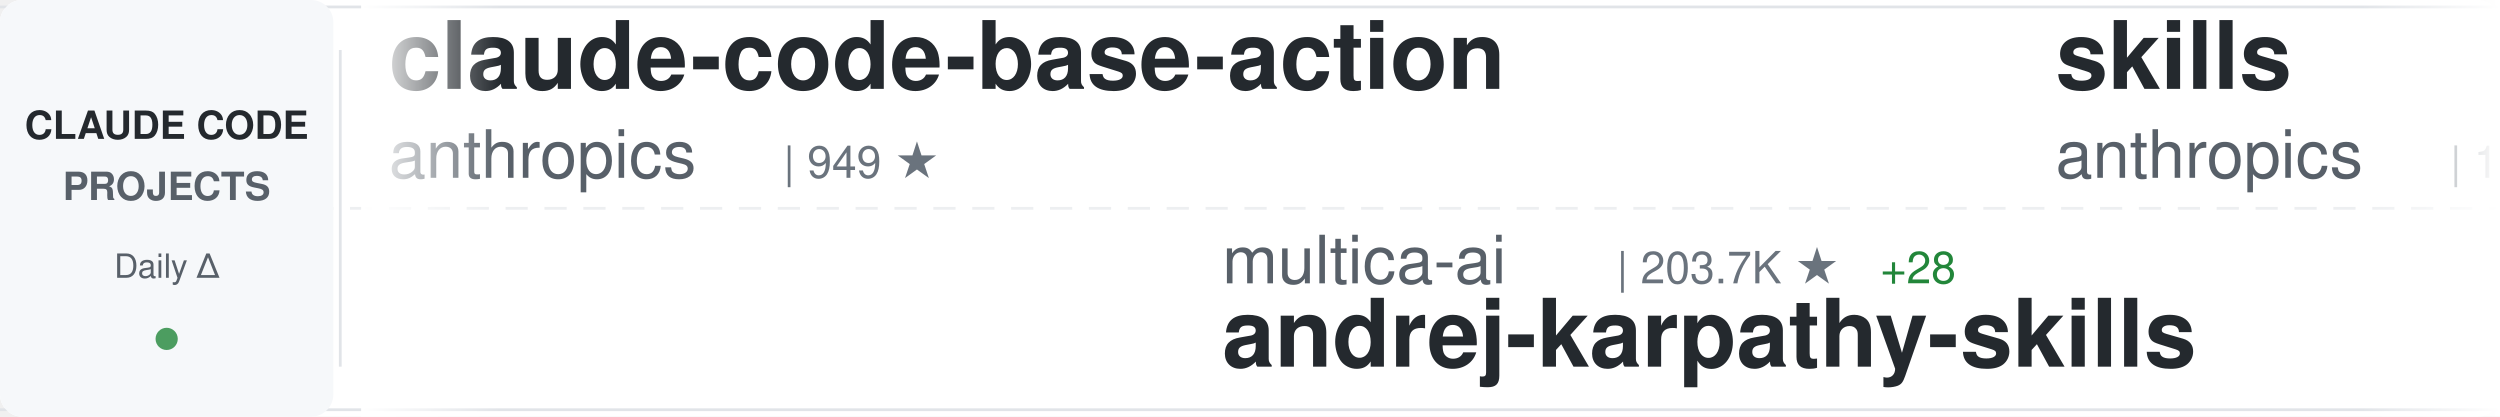
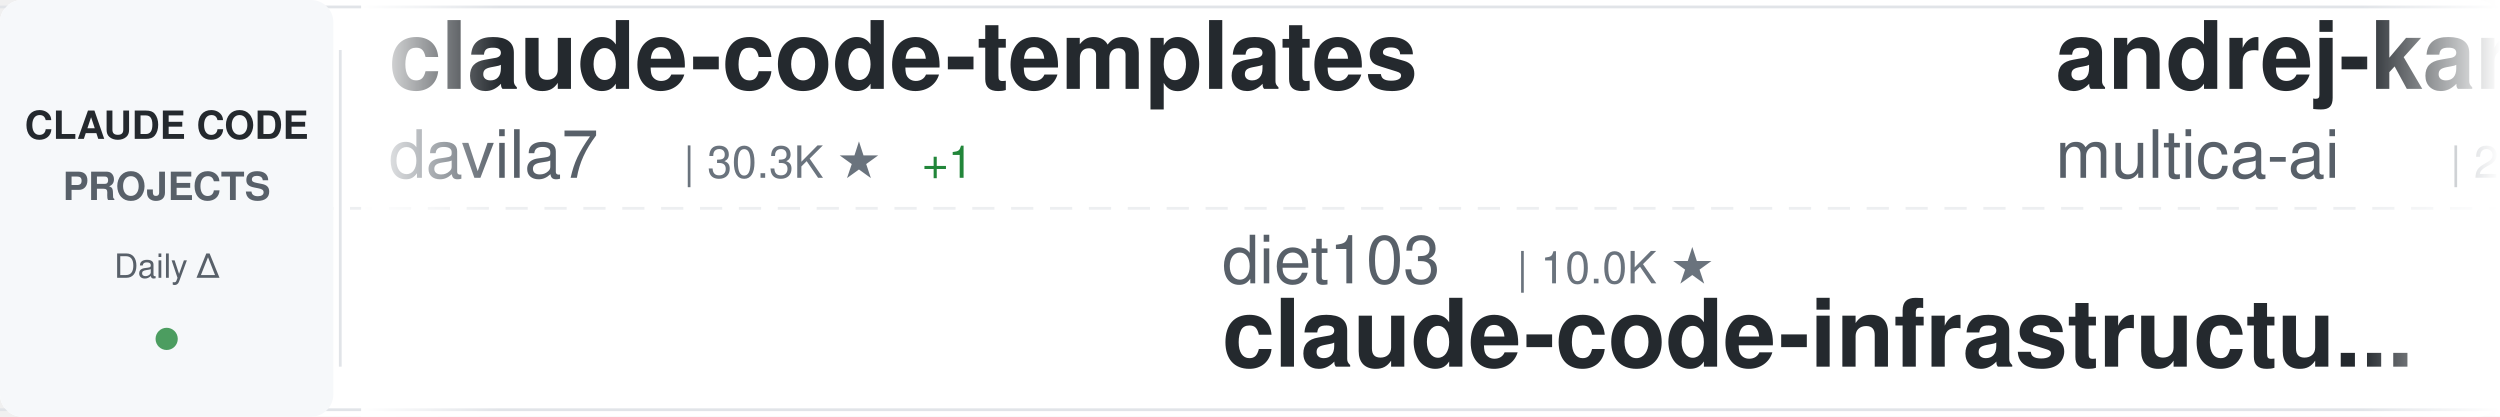
<svg xmlns="http://www.w3.org/2000/svg" width="900" height="150">
  <defs>
    <linearGradient id="awesomeLeftFade" x1="0%" y1="0%" x2="100%" y2="0%">
      <stop offset="0%" style="stop-color:#ffffff;stop-opacity:1" />
      <stop offset="100%" style="stop-color:#ffffff;stop-opacity:0" />
    </linearGradient>
    <linearGradient id="awesomeRightFade" x1="0%" y1="0%" x2="100%" y2="0%">
      <stop offset="0%" style="stop-color:#ffffff;stop-opacity:0" />
      <stop offset="100%" style="stop-color:#ffffff;stop-opacity:1" />
    </linearGradient>
  </defs>
  <rect width="900" height="150" fill="#ffffff" rx="8" />
  <rect x="0" y="2" width="900" height="1" fill="#e1e4e8" />
  <rect x="0" y="147" width="900" height="1" fill="#e1e4e8" />
  <line x1="0" y1="75" x2="900" y2="75" stroke="#e1e4e8" stroke-width="1" stroke-dasharray="8 6" opacity="0.6" />
  <rect x="0" y="0" width="120" height="150" fill="#f6f8fa" rx="8" />
  <text x="60" y="50" font-family="-apple-system, BlinkMacSystemFont, 'Segoe UI', Helvetica, Arial, sans-serif" font-size="14" font-weight="600" fill="#24292e" text-anchor="middle">CLAUDE CODE</text>
  <text x="60" y="72" font-family="-apple-system, BlinkMacSystemFont, 'Segoe UI', Helvetica, Arial, sans-serif" font-size="14" font-weight="600" fill="#586069" text-anchor="middle">PROJECTS</text>
  <text x="60" y="100" font-family="-apple-system, BlinkMacSystemFont, 'Segoe UI', Helvetica, Arial, sans-serif" font-size="12" font-weight="500" fill="#586069" text-anchor="middle">Daily Δ</text>
  <circle cx="60" cy="122" r="4" fill="#22863a" opacity="0.8" />
  <rect x="122" y="18" width="1" height="114" fill="#e1e4e8" />
  <clipPath id="awesomeTickerClip">
    <rect x="130" y="0" width="770" height="150" />
  </clipPath>
  <g clip-path="url(#awesomeTickerClip)">
    <g id="awesomeTickerItems">
      <animateTransform attributeName="transform" attributeType="XML" type="translate" from="0 0" to="-3000 0" dur="54s" repeatCount="indefinite" />
      <g transform="translate(0, 0)">
-         <text x="140" y="32" font-family="-apple-system, BlinkMacSystemFont, 'Segoe UI', Helvetica, Arial, sans-serif" font-size="34" font-weight="600" fill="#24292e">claude-code-base-action</text>
-         <text x="140" y="64" font-family="-apple-system, BlinkMacSystemFont, 'Segoe UI', Helvetica, Arial, sans-serif" font-size="24" font-weight="400" fill="#586069">anthropics</text>
-         <text x="282" y="64" font-family="-apple-system, BlinkMacSystemFont, 'Segoe UI', Helvetica, Arial, sans-serif" font-size="16" font-weight="500" fill="#6a737d">| 949 ★</text>
+         <text x="140" y="32" font-family="-apple-system, BlinkMacSystemFont, 'Segoe UI', Helvetica, Arial, sans-serif" font-size="34" font-weight="600" fill="#24292e">claude-code-templates</text>
+         <text x="140" y="64" font-family="-apple-system, BlinkMacSystemFont, 'Segoe UI', Helvetica, Arial, sans-serif" font-size="24" font-weight="400" fill="#586069">davila7</text>
+         <text x="246" y="64" font-family="-apple-system, BlinkMacSystemFont, 'Segoe UI', Helvetica, Arial, sans-serif" font-size="16" font-weight="500" fill="#6a737d">| 30.3K ★</text>
+         <text x="332" y="64" font-family="-apple-system, BlinkMacSystemFont, 'Segoe UI', Helvetica, Arial, sans-serif" font-size="16" font-weight="500" fill="#22863a"> +1</text>
      </g>
      <g transform="translate(300, 0)">
-         <text x="140" y="102" font-family="-apple-system, BlinkMacSystemFont, 'Segoe UI', Helvetica, Arial, sans-serif" font-size="24" font-weight="400" fill="#586069">multica-ai</text>
-         <text x="282" y="102" font-family="-apple-system, BlinkMacSystemFont, 'Segoe UI', Helvetica, Arial, sans-serif" font-size="16" font-weight="500" fill="#6a737d">| 203.7K ★</text>
-         <text x="377" y="102" font-family="-apple-system, BlinkMacSystemFont, 'Segoe UI', Helvetica, Arial, sans-serif" font-size="16" font-weight="500" fill="#22863a"> +28</text>
-         <text x="140" y="132" font-family="-apple-system, BlinkMacSystemFont, 'Segoe UI', Helvetica, Arial, sans-serif" font-size="34" font-weight="600" fill="#24292e">andrej-karpathy-skills</text>
+         <text x="140" y="102" font-family="-apple-system, BlinkMacSystemFont, 'Segoe UI', Helvetica, Arial, sans-serif" font-size="24" font-weight="400" fill="#586069">diet103</text>
+         <text x="246" y="102" font-family="-apple-system, BlinkMacSystemFont, 'Segoe UI', Helvetica, Arial, sans-serif" font-size="16" font-weight="500" fill="#6a737d">| 10.0K ★</text>
+         <text x="140" y="132" font-family="-apple-system, BlinkMacSystemFont, 'Segoe UI', Helvetica, Arial, sans-serif" font-size="34" font-weight="600" fill="#24292e">claude-code-infrastructu...</text>
      </g>
      <g transform="translate(600, 0)">
-         <text x="140" y="32" font-family="-apple-system, BlinkMacSystemFont, 'Segoe UI', Helvetica, Arial, sans-serif" font-size="34" font-weight="600" fill="#24292e">skills</text>
-         <text x="140" y="64" font-family="-apple-system, BlinkMacSystemFont, 'Segoe UI', Helvetica, Arial, sans-serif" font-size="24" font-weight="400" fill="#586069">anthropics</text>
-         <text x="282" y="64" font-family="-apple-system, BlinkMacSystemFont, 'Segoe UI', Helvetica, Arial, sans-serif" font-size="16" font-weight="500" fill="#6a737d">| 170.3K ★</text>
-         <text x="377" y="64" font-family="-apple-system, BlinkMacSystemFont, 'Segoe UI', Helvetica, Arial, sans-serif" font-size="16" font-weight="500" fill="#22863a"> +18</text>
+         <text x="140" y="32" font-family="-apple-system, BlinkMacSystemFont, 'Segoe UI', Helvetica, Arial, sans-serif" font-size="34" font-weight="600" fill="#24292e">andrej-karpathy-skills</text>
+         <text x="140" y="64" font-family="-apple-system, BlinkMacSystemFont, 'Segoe UI', Helvetica, Arial, sans-serif" font-size="24" font-weight="400" fill="#586069">multica-ai</text>
+         <text x="282" y="64" font-family="-apple-system, BlinkMacSystemFont, 'Segoe UI', Helvetica, Arial, sans-serif" font-size="16" font-weight="500" fill="#6a737d">| 203.7K ★</text>
+         <text x="377" y="64" font-family="-apple-system, BlinkMacSystemFont, 'Segoe UI', Helvetica, Arial, sans-serif" font-size="16" font-weight="500" fill="#22863a"> +42</text>
      </g>
      <g transform="translate(900, 0)">
-         <text x="140" y="102" font-family="-apple-system, BlinkMacSystemFont, 'Segoe UI', Helvetica, Arial, sans-serif" font-size="24" font-weight="400" fill="#586069">digitalsamba</text>
-         <text x="306" y="102" font-family="-apple-system, BlinkMacSystemFont, 'Segoe UI', Helvetica, Arial, sans-serif" font-size="16" font-weight="500" fill="#6a737d">| 2.0K ★</text>
-         <text x="140" y="132" font-family="-apple-system, BlinkMacSystemFont, 'Segoe UI', Helvetica, Arial, sans-serif" font-size="34" font-weight="600" fill="#24292e">claude-code-video-toolki...</text>
+         <text x="140" y="102" font-family="-apple-system, BlinkMacSystemFont, 'Segoe UI', Helvetica, Arial, sans-serif" font-size="24" font-weight="400" fill="#586069">anthropics</text>
+         <text x="282" y="102" font-family="-apple-system, BlinkMacSystemFont, 'Segoe UI', Helvetica, Arial, sans-serif" font-size="16" font-weight="500" fill="#6a737d">| 5.9K ★</text>
+         <text x="359" y="102" font-family="-apple-system, BlinkMacSystemFont, 'Segoe UI', Helvetica, Arial, sans-serif" font-size="16" font-weight="500" fill="#22863a"> +1</text>
+         <text x="140" y="132" font-family="-apple-system, BlinkMacSystemFont, 'Segoe UI', Helvetica, Arial, sans-serif" font-size="34" font-weight="600" fill="#24292e">claude-code-security-rev...</text>
      </g>
      <g transform="translate(1200, 0)">
-         <text x="140" y="32" font-family="-apple-system, BlinkMacSystemFont, 'Segoe UI', Helvetica, Arial, sans-serif" font-size="34" font-weight="600" fill="#24292e">claude-code-engineering</text>
-         <text x="140" y="64" font-family="-apple-system, BlinkMacSystemFont, 'Segoe UI', Helvetica, Arial, sans-serif" font-size="24" font-weight="400" fill="#586069">huangjia2019</text>
-         <text x="306" y="64" font-family="-apple-system, BlinkMacSystemFont, 'Segoe UI', Helvetica, Arial, sans-serif" font-size="16" font-weight="500" fill="#6a737d">| 1.1K ★</text>
-         <text x="383" y="64" font-family="-apple-system, BlinkMacSystemFont, 'Segoe UI', Helvetica, Arial, sans-serif" font-size="16" font-weight="500" fill="#22863a"> +1</text>
+         <text x="140" y="32" font-family="-apple-system, BlinkMacSystemFont, 'Segoe UI', Helvetica, Arial, sans-serif" font-size="34" font-weight="600" fill="#24292e">claude_codex_bridge</text>
+         <text x="140" y="64" font-family="-apple-system, BlinkMacSystemFont, 'Segoe UI', Helvetica, Arial, sans-serif" font-size="24" font-weight="400" fill="#586069">SeemSeam</text>
+         <text x="258" y="64" font-family="-apple-system, BlinkMacSystemFont, 'Segoe UI', Helvetica, Arial, sans-serif" font-size="16" font-weight="500" fill="#6a737d">| 3.4K ★</text>
      </g>
      <g transform="translate(1500, 0)">
-         <text x="140" y="102" font-family="-apple-system, BlinkMacSystemFont, 'Segoe UI', Helvetica, Arial, sans-serif" font-size="24" font-weight="400" fill="#586069">FlorianBruniaux</text>
-         <text x="342" y="102" font-family="-apple-system, BlinkMacSystemFont, 'Segoe UI', Helvetica, Arial, sans-serif" font-size="16" font-weight="500" fill="#6a737d">| 5.8K ★</text>
-         <text x="419" y="102" font-family="-apple-system, BlinkMacSystemFont, 'Segoe UI', Helvetica, Arial, sans-serif" font-size="16" font-weight="500" fill="#22863a"> +3</text>
-         <text x="140" y="132" font-family="-apple-system, BlinkMacSystemFont, 'Segoe UI', Helvetica, Arial, sans-serif" font-size="34" font-weight="600" fill="#24292e">claude-code-ultimate-gui...</text>
+         <text x="140" y="102" font-family="-apple-system, BlinkMacSystemFont, 'Segoe UI', Helvetica, Arial, sans-serif" font-size="24" font-weight="400" fill="#586069">LING71671</text>
+         <text x="270" y="102" font-family="-apple-system, BlinkMacSystemFont, 'Segoe UI', Helvetica, Arial, sans-serif" font-size="16" font-weight="500" fill="#6a737d">| 945 ★</text>
+         <text x="140" y="132" font-family="-apple-system, BlinkMacSystemFont, 'Segoe UI', Helvetica, Arial, sans-serif" font-size="34" font-weight="600" fill="#24292e">Open-ClaudeCode</text>
      </g>
      <g transform="translate(1800, 0)">
-         <text x="140" y="32" font-family="-apple-system, BlinkMacSystemFont, 'Segoe UI', Helvetica, Arial, sans-serif" font-size="34" font-weight="600" fill="#24292e">claude-code-analysis</text>
-         <text x="140" y="64" font-family="-apple-system, BlinkMacSystemFont, 'Segoe UI', Helvetica, Arial, sans-serif" font-size="24" font-weight="400" fill="#586069">liuup</text>
-         <text x="222" y="64" font-family="-apple-system, BlinkMacSystemFont, 'Segoe UI', Helvetica, Arial, sans-serif" font-size="16" font-weight="500" fill="#6a737d">| 3.8K ★</text>
-         <text x="299" y="64" font-family="-apple-system, BlinkMacSystemFont, 'Segoe UI', Helvetica, Arial, sans-serif" font-size="16" font-weight="500" fill="#22863a"> +2</text>
+         <text x="140" y="32" font-family="-apple-system, BlinkMacSystemFont, 'Segoe UI', Helvetica, Arial, sans-serif" font-size="34" font-weight="600" fill="#24292e">claude-code-hub</text>
+         <text x="140" y="64" font-family="-apple-system, BlinkMacSystemFont, 'Segoe UI', Helvetica, Arial, sans-serif" font-size="24" font-weight="400" fill="#586069">ding113</text>
+         <text x="246" y="64" font-family="-apple-system, BlinkMacSystemFont, 'Segoe UI', Helvetica, Arial, sans-serif" font-size="16" font-weight="500" fill="#6a737d">| 3.3K ★</text>
      </g>
      <g transform="translate(2100, 0)">
-         <text x="140" y="102" font-family="-apple-system, BlinkMacSystemFont, 'Segoe UI', Helvetica, Arial, sans-serif" font-size="24" font-weight="400" fill="#586069">ccplugins</text>
-         <text x="270" y="102" font-family="-apple-system, BlinkMacSystemFont, 'Segoe UI', Helvetica, Arial, sans-serif" font-size="16" font-weight="500" fill="#6a737d">| 920 ★</text>
-         <text x="140" y="132" font-family="-apple-system, BlinkMacSystemFont, 'Segoe UI', Helvetica, Arial, sans-serif" font-size="34" font-weight="600" fill="#24292e">awesome-claude-code-plug...</text>
+         <text x="140" y="102" font-family="-apple-system, BlinkMacSystemFont, 'Segoe UI', Helvetica, Arial, sans-serif" font-size="24" font-weight="400" fill="#586069">shareAI-lab</text>
+         <text x="294" y="102" font-family="-apple-system, BlinkMacSystemFont, 'Segoe UI', Helvetica, Arial, sans-serif" font-size="16" font-weight="500" fill="#6a737d">| 74.6K ★</text>
+         <text x="380" y="102" font-family="-apple-system, BlinkMacSystemFont, 'Segoe UI', Helvetica, Arial, sans-serif" font-size="16" font-weight="500" fill="#22863a"> +13</text>
+         <text x="140" y="132" font-family="-apple-system, BlinkMacSystemFont, 'Segoe UI', Helvetica, Arial, sans-serif" font-size="34" font-weight="600" fill="#24292e">learn-claude-code</text>
      </g>
      <g transform="translate(2400, 0)">
-         <text x="140" y="32" font-family="-apple-system, BlinkMacSystemFont, 'Segoe UI', Helvetica, Arial, sans-serif" font-size="34" font-weight="600" fill="#24292e">ClaudeCodeAgents</text>
-         <text x="140" y="64" font-family="-apple-system, BlinkMacSystemFont, 'Segoe UI', Helvetica, Arial, sans-serif" font-size="24" font-weight="400" fill="#586069">darcyegb</text>
-         <text x="258" y="64" font-family="-apple-system, BlinkMacSystemFont, 'Segoe UI', Helvetica, Arial, sans-serif" font-size="16" font-weight="500" fill="#6a737d">| 760 ★</text>
+         <text x="140" y="32" font-family="-apple-system, BlinkMacSystemFont, 'Segoe UI', Helvetica, Arial, sans-serif" font-size="34" font-weight="600" fill="#24292e">edmunds-claude-code</text>
+         <text x="140" y="64" font-family="-apple-system, BlinkMacSystemFont, 'Segoe UI', Helvetica, Arial, sans-serif" font-size="24" font-weight="400" fill="#586069">edmund-io</text>
+         <text x="270" y="64" font-family="-apple-system, BlinkMacSystemFont, 'Segoe UI', Helvetica, Arial, sans-serif" font-size="16" font-weight="500" fill="#6a737d">| 1.5K ★</text>
      </g>
      <g transform="translate(2700, 0)">
-         <text x="140" y="102" font-family="-apple-system, BlinkMacSystemFont, 'Segoe UI', Helvetica, Arial, sans-serif" font-size="24" font-weight="400" fill="#586069">ChinaSiro</text>
-         <text x="270" y="102" font-family="-apple-system, BlinkMacSystemFont, 'Segoe UI', Helvetica, Arial, sans-serif" font-size="16" font-weight="500" fill="#6a737d">| 9.6K ★</text>
-         <text x="140" y="132" font-family="-apple-system, BlinkMacSystemFont, 'Segoe UI', Helvetica, Arial, sans-serif" font-size="34" font-weight="600" fill="#24292e">claude-code-sourcemap</text>
+         <text x="140" y="102" font-family="-apple-system, BlinkMacSystemFont, 'Segoe UI', Helvetica, Arial, sans-serif" font-size="24" font-weight="400" fill="#586069">jeremylongshore</text>
+         <text x="342" y="102" font-family="-apple-system, BlinkMacSystemFont, 'Segoe UI', Helvetica, Arial, sans-serif" font-size="16" font-weight="500" fill="#6a737d">| 2.7K ★</text>
+         <text x="140" y="132" font-family="-apple-system, BlinkMacSystemFont, 'Segoe UI', Helvetica, Arial, sans-serif" font-size="34" font-weight="600" fill="#24292e">claude-code-plugins-plus...</text>
      </g>
      <g transform="translate(3000, 0)">
-         <text x="140" y="32" font-family="-apple-system, BlinkMacSystemFont, 'Segoe UI', Helvetica, Arial, sans-serif" font-size="34" font-weight="600" fill="#24292e">claude-code-base-action</text>
-         <text x="140" y="64" font-family="-apple-system, BlinkMacSystemFont, 'Segoe UI', Helvetica, Arial, sans-serif" font-size="24" font-weight="400" fill="#586069">anthropics</text>
-         <text x="282" y="64" font-family="-apple-system, BlinkMacSystemFont, 'Segoe UI', Helvetica, Arial, sans-serif" font-size="16" font-weight="500" fill="#6a737d">| 949 ★</text>
+         <text x="140" y="32" font-family="-apple-system, BlinkMacSystemFont, 'Segoe UI', Helvetica, Arial, sans-serif" font-size="34" font-weight="600" fill="#24292e">claude-code-templates</text>
+         <text x="140" y="64" font-family="-apple-system, BlinkMacSystemFont, 'Segoe UI', Helvetica, Arial, sans-serif" font-size="24" font-weight="400" fill="#586069">davila7</text>
+         <text x="246" y="64" font-family="-apple-system, BlinkMacSystemFont, 'Segoe UI', Helvetica, Arial, sans-serif" font-size="16" font-weight="500" fill="#6a737d">| 30.3K ★</text>
+         <text x="332" y="64" font-family="-apple-system, BlinkMacSystemFont, 'Segoe UI', Helvetica, Arial, sans-serif" font-size="16" font-weight="500" fill="#22863a"> +1</text>
      </g>
      <g transform="translate(3300, 0)">
-         <text x="140" y="102" font-family="-apple-system, BlinkMacSystemFont, 'Segoe UI', Helvetica, Arial, sans-serif" font-size="24" font-weight="400" fill="#586069">multica-ai</text>
-         <text x="282" y="102" font-family="-apple-system, BlinkMacSystemFont, 'Segoe UI', Helvetica, Arial, sans-serif" font-size="16" font-weight="500" fill="#6a737d">| 203.7K ★</text>
-         <text x="377" y="102" font-family="-apple-system, BlinkMacSystemFont, 'Segoe UI', Helvetica, Arial, sans-serif" font-size="16" font-weight="500" fill="#22863a"> +28</text>
-         <text x="140" y="132" font-family="-apple-system, BlinkMacSystemFont, 'Segoe UI', Helvetica, Arial, sans-serif" font-size="34" font-weight="600" fill="#24292e">andrej-karpathy-skills</text>
+         <text x="140" y="102" font-family="-apple-system, BlinkMacSystemFont, 'Segoe UI', Helvetica, Arial, sans-serif" font-size="24" font-weight="400" fill="#586069">diet103</text>
+         <text x="246" y="102" font-family="-apple-system, BlinkMacSystemFont, 'Segoe UI', Helvetica, Arial, sans-serif" font-size="16" font-weight="500" fill="#6a737d">| 10.0K ★</text>
+         <text x="140" y="132" font-family="-apple-system, BlinkMacSystemFont, 'Segoe UI', Helvetica, Arial, sans-serif" font-size="34" font-weight="600" fill="#24292e">claude-code-infrastructu...</text>
      </g>
      <g transform="translate(3600, 0)">
-         <text x="140" y="32" font-family="-apple-system, BlinkMacSystemFont, 'Segoe UI', Helvetica, Arial, sans-serif" font-size="34" font-weight="600" fill="#24292e">skills</text>
-         <text x="140" y="64" font-family="-apple-system, BlinkMacSystemFont, 'Segoe UI', Helvetica, Arial, sans-serif" font-size="24" font-weight="400" fill="#586069">anthropics</text>
-         <text x="282" y="64" font-family="-apple-system, BlinkMacSystemFont, 'Segoe UI', Helvetica, Arial, sans-serif" font-size="16" font-weight="500" fill="#6a737d">| 170.3K ★</text>
-         <text x="377" y="64" font-family="-apple-system, BlinkMacSystemFont, 'Segoe UI', Helvetica, Arial, sans-serif" font-size="16" font-weight="500" fill="#22863a"> +18</text>
+         <text x="140" y="32" font-family="-apple-system, BlinkMacSystemFont, 'Segoe UI', Helvetica, Arial, sans-serif" font-size="34" font-weight="600" fill="#24292e">andrej-karpathy-skills</text>
+         <text x="140" y="64" font-family="-apple-system, BlinkMacSystemFont, 'Segoe UI', Helvetica, Arial, sans-serif" font-size="24" font-weight="400" fill="#586069">multica-ai</text>
+         <text x="282" y="64" font-family="-apple-system, BlinkMacSystemFont, 'Segoe UI', Helvetica, Arial, sans-serif" font-size="16" font-weight="500" fill="#6a737d">| 203.7K ★</text>
+         <text x="377" y="64" font-family="-apple-system, BlinkMacSystemFont, 'Segoe UI', Helvetica, Arial, sans-serif" font-size="16" font-weight="500" fill="#22863a"> +42</text>
      </g>
      <g transform="translate(3900, 0)">
-         <text x="140" y="102" font-family="-apple-system, BlinkMacSystemFont, 'Segoe UI', Helvetica, Arial, sans-serif" font-size="24" font-weight="400" fill="#586069">digitalsamba</text>
-         <text x="306" y="102" font-family="-apple-system, BlinkMacSystemFont, 'Segoe UI', Helvetica, Arial, sans-serif" font-size="16" font-weight="500" fill="#6a737d">| 2.0K ★</text>
-         <text x="140" y="132" font-family="-apple-system, BlinkMacSystemFont, 'Segoe UI', Helvetica, Arial, sans-serif" font-size="34" font-weight="600" fill="#24292e">claude-code-video-toolki...</text>
+         <text x="140" y="102" font-family="-apple-system, BlinkMacSystemFont, 'Segoe UI', Helvetica, Arial, sans-serif" font-size="24" font-weight="400" fill="#586069">anthropics</text>
+         <text x="282" y="102" font-family="-apple-system, BlinkMacSystemFont, 'Segoe UI', Helvetica, Arial, sans-serif" font-size="16" font-weight="500" fill="#6a737d">| 5.9K ★</text>
+         <text x="359" y="102" font-family="-apple-system, BlinkMacSystemFont, 'Segoe UI', Helvetica, Arial, sans-serif" font-size="16" font-weight="500" fill="#22863a"> +1</text>
+         <text x="140" y="132" font-family="-apple-system, BlinkMacSystemFont, 'Segoe UI', Helvetica, Arial, sans-serif" font-size="34" font-weight="600" fill="#24292e">claude-code-security-rev...</text>
      </g>
    </g>
  </g>
  <rect x="130" y="0" width="50" height="150" fill="url(#awesomeLeftFade)" />
  <rect x="850" y="0" width="50" height="150" fill="url(#awesomeRightFade)" />
</svg>
